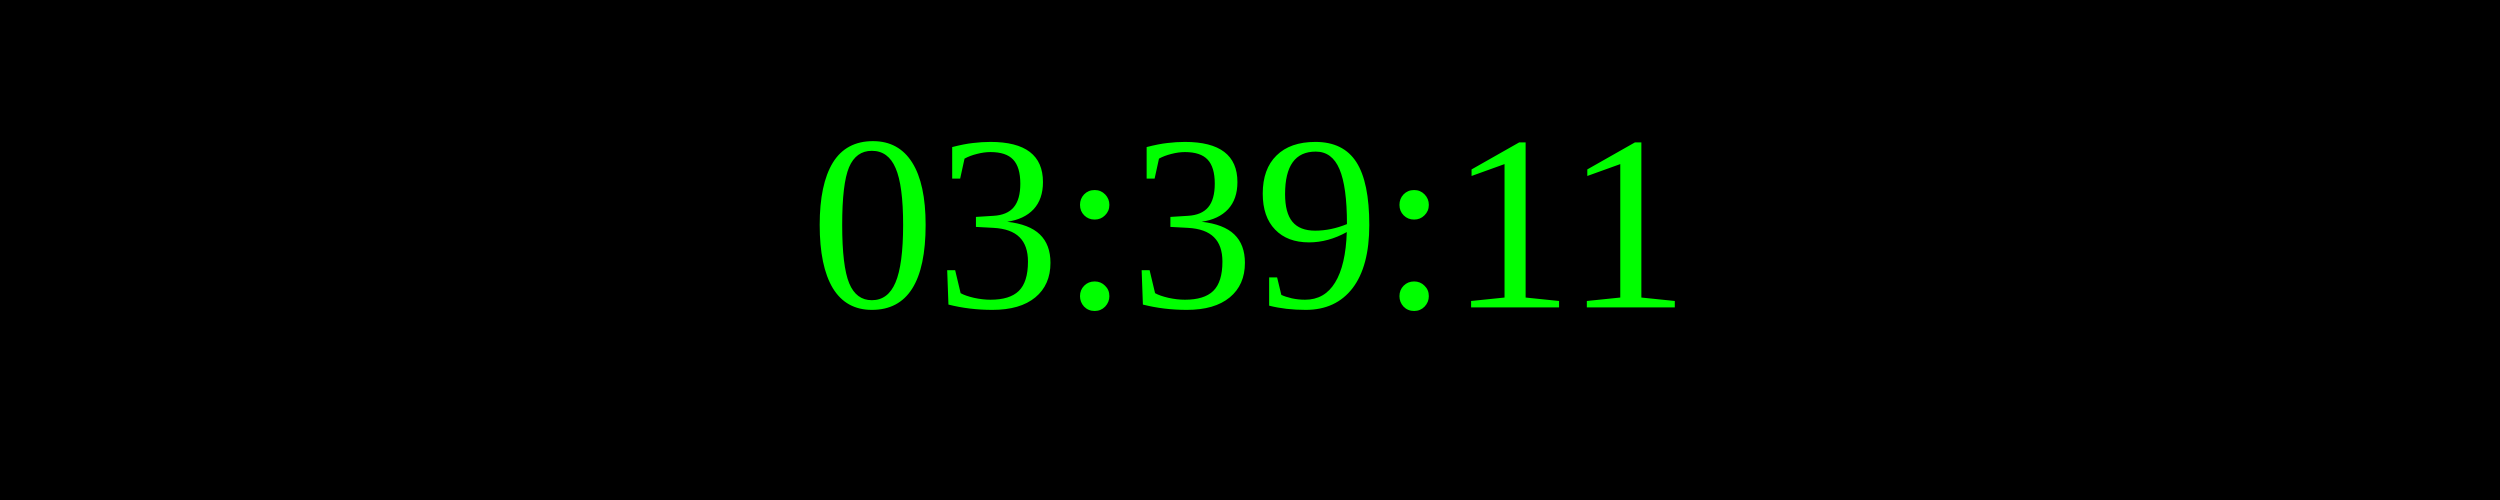
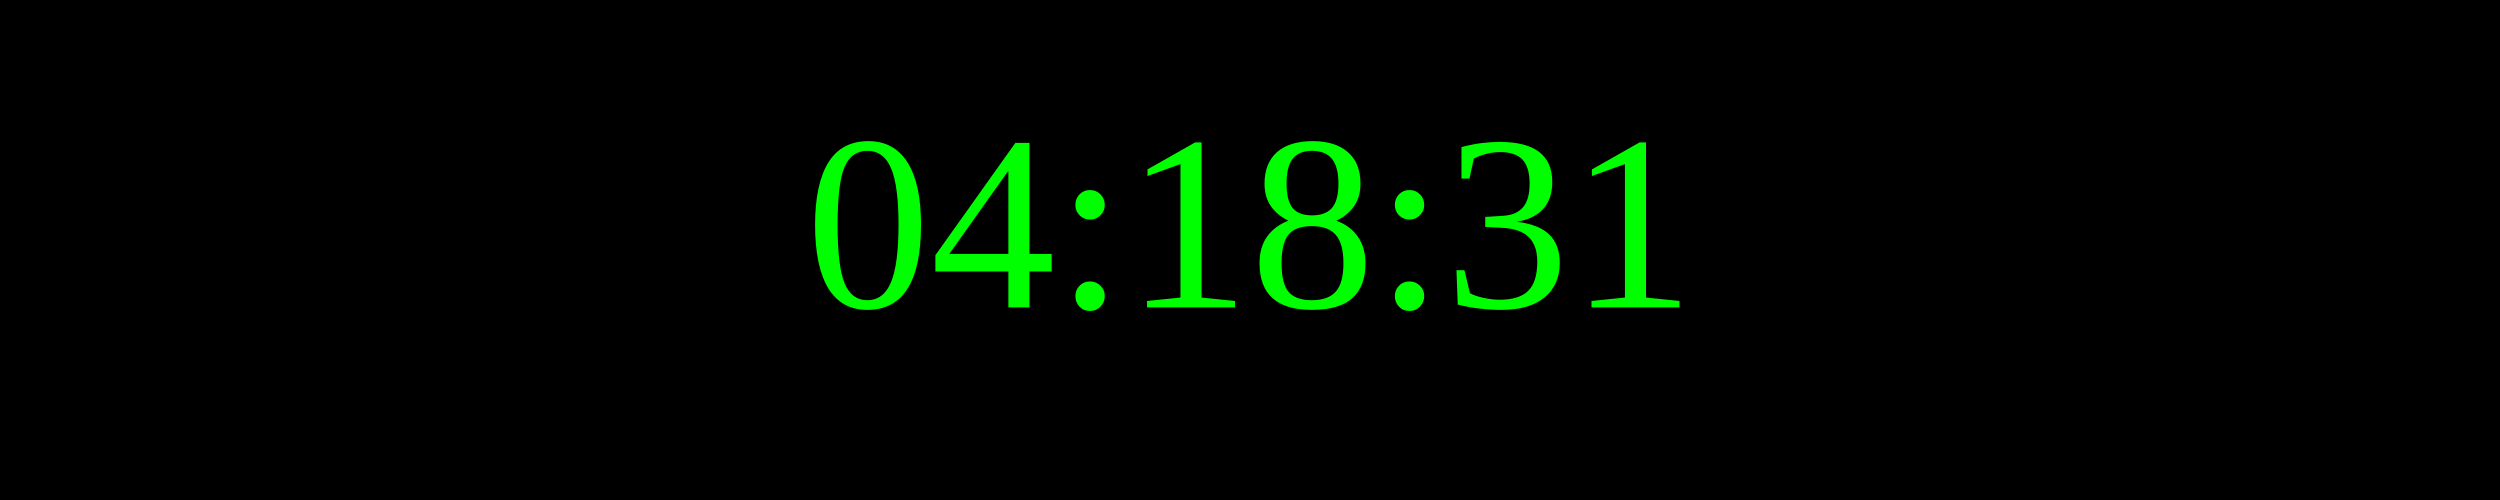
<svg xmlns="http://www.w3.org/2000/svg" width="250" height="50">
  <rect width="100%" height="100%" fill="black" />
  <text x="50%" y="50%" font-size="25" fill="lime" text-anchor="middle" dominant-baseline="middle">
- 03:39:11
+ 04:18:31
</text>
</svg>
